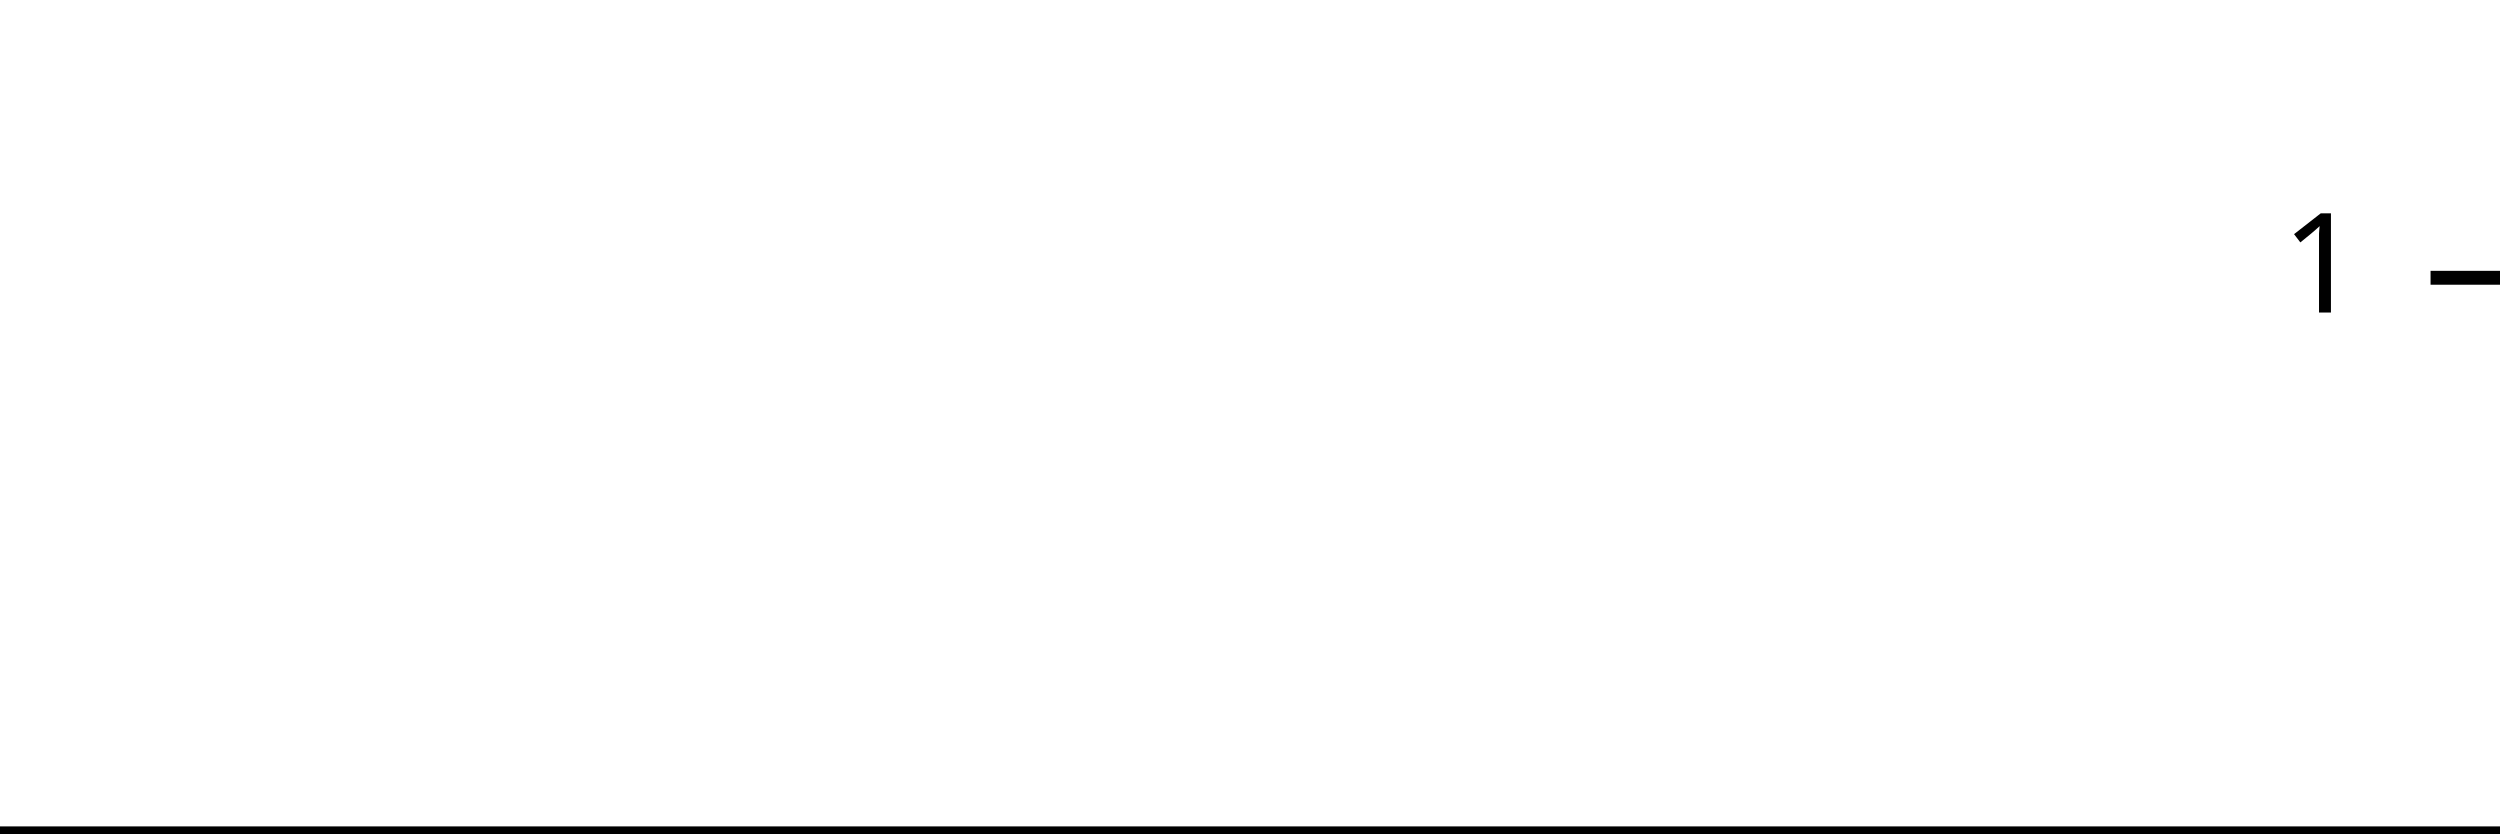
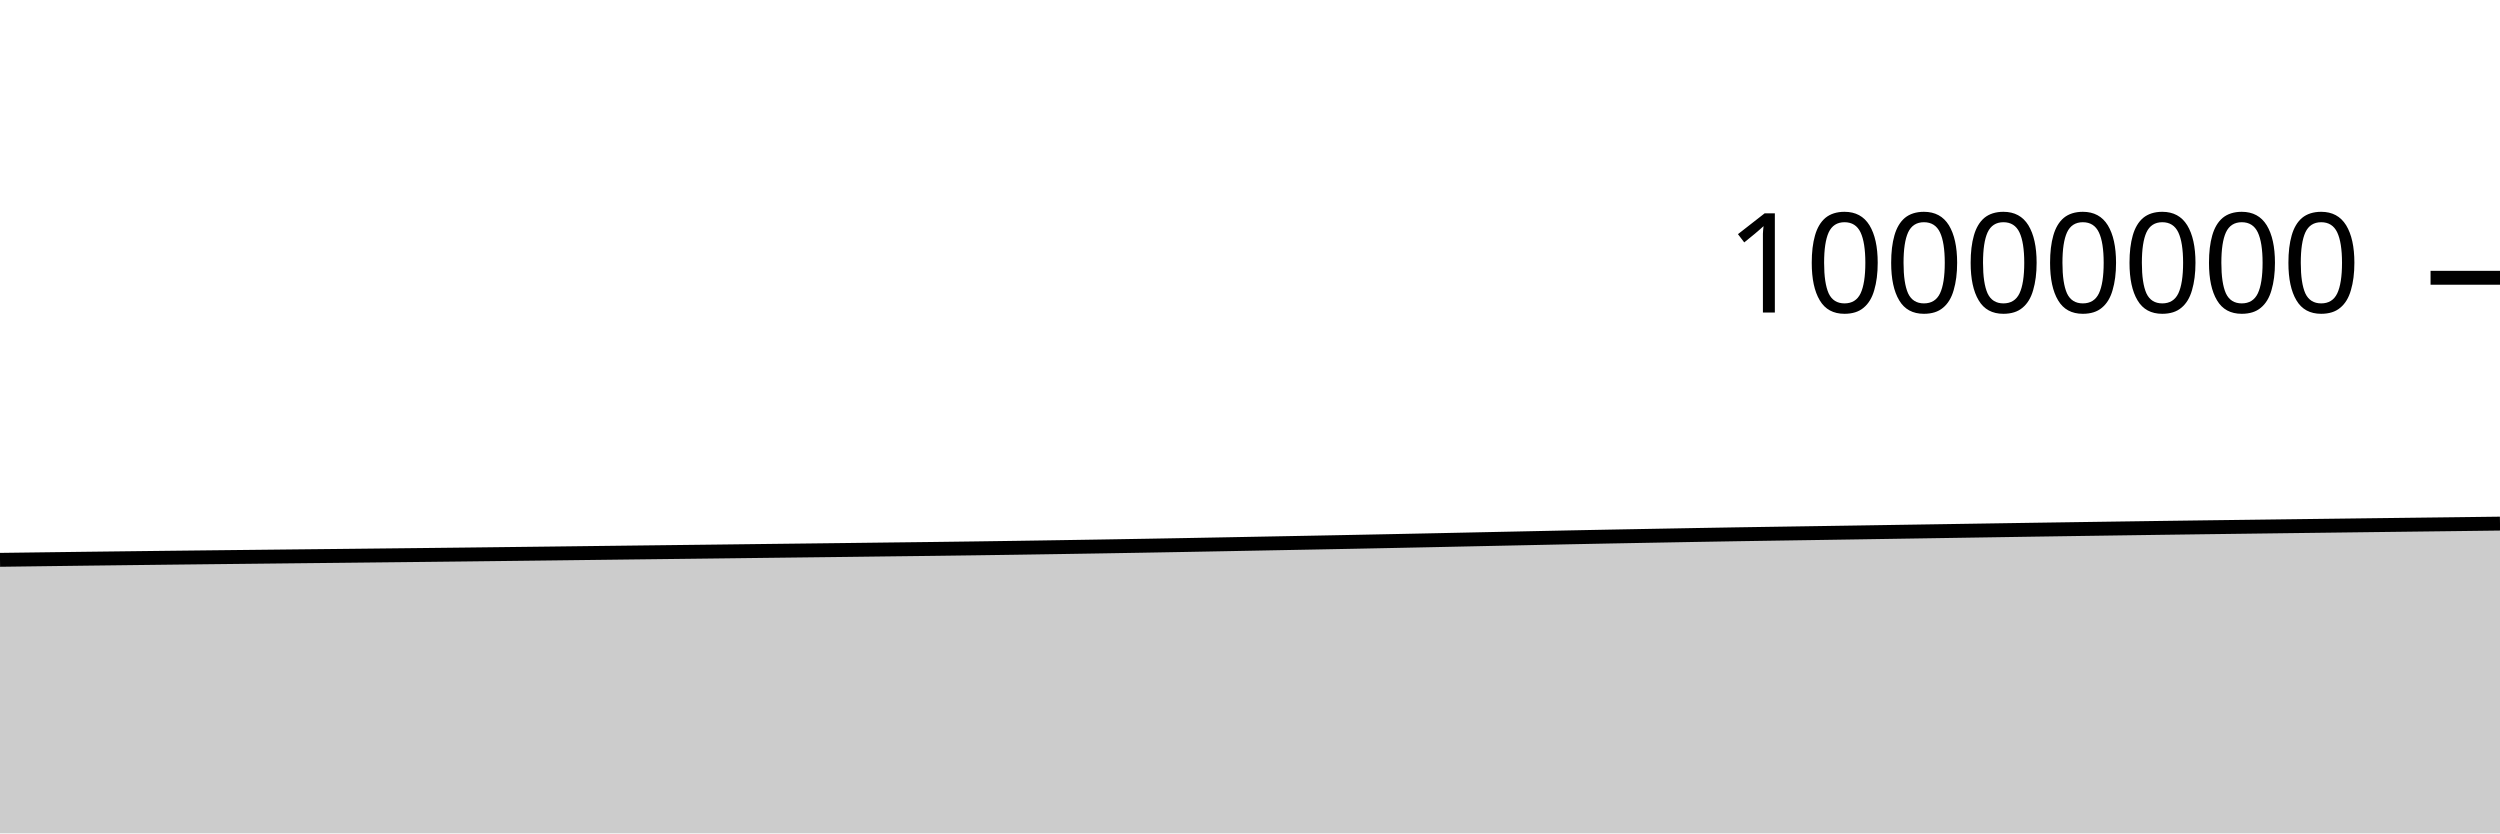
<svg xmlns="http://www.w3.org/2000/svg" viewBox="0 0 180 60">
  <g transform="translate(0,20)">
-     <path class="area" fill="rgba(0, 0, 0, 0.2)" d="M0,40C1.034,40,2.069,40,3.103,40C4.138,40,5.172,40,6.207,40C7.241,40,8.276,40,9.31,40C10.345,40,11.379,40,12.414,40C13.448,40,14.483,40,15.517,40C16.552,40,17.586,40,18.621,40C19.655,40,20.69,40,21.724,40C22.759,40,23.793,40,24.828,40C25.862,40,26.897,40,27.931,40C28.966,40,30,40,31.034,40C32.069,40,33.103,40,34.138,40C35.172,40,36.207,40,37.241,40C38.276,40,39.31,40,40.345,40C41.379,40,42.414,40,43.448,40C44.483,40,45.517,40,46.552,40C47.586,40,48.621,40,49.655,40C50.69,40,51.724,40,52.759,40C53.793,40,54.828,40,55.862,40C56.897,40,57.931,40,58.966,40C60,40,61.034,40,62.069,40C63.103,40,64.138,40,65.172,40C66.207,40,67.241,40,68.276,40C69.31,40,70.345,40,71.379,40C72.414,40,73.448,40,74.483,40C75.517,40,76.552,40,77.586,40C78.621,40,79.655,40,80.69,40C81.724,40,82.759,40,83.793,40C84.828,40,85.862,40,86.897,40C87.931,40,88.966,40,90,40C91.034,40,92.069,40,93.103,40C94.138,40,95.172,40,96.207,40C97.241,40,98.276,40,99.31,40C100.345,40,101.379,40,102.414,40C103.448,40,104.483,40,105.517,40C106.552,40,107.586,40,108.621,40C109.655,40,110.69,40,111.724,40C112.759,40,113.793,40,114.828,40C115.862,40,116.897,40,117.931,40C118.966,40,120,40,121.034,40C122.069,40,123.103,40,124.138,40C125.172,40,126.207,40,127.241,40C128.276,40,129.31,40,130.345,40C131.379,40,132.414,40,133.448,40C134.483,40,135.517,40,136.552,40C137.586,40,138.621,40,139.655,40C140.69,40,141.724,40,142.759,40C143.793,40,144.828,40,145.862,40C146.897,40,147.931,40,148.966,40C150,40,151.034,40,152.069,40C153.103,40,154.138,40,155.172,40C156.207,40,157.241,40,158.276,40C159.31,40,160.345,40,161.379,40C162.414,40,163.448,40,164.483,40C165.517,40,166.552,40,167.586,40C168.621,40,169.655,40,170.69,40C171.724,40,172.759,40,173.793,40C174.828,40,175.862,40,176.897,40C177.931,40,178.966,40,180,40L180,40C178.966,40,177.931,40,176.897,40C175.862,40,174.828,40,173.793,40C172.759,40,171.724,40,170.69,40C169.655,40,168.621,40,167.586,40C166.552,40,165.517,40,164.483,40C163.448,40,162.414,40,161.379,40C160.345,40,159.31,40,158.276,40C157.241,40,156.207,40,155.172,40C154.138,40,153.103,40,152.069,40C151.034,40,150,40,148.966,40C147.931,40,146.897,40,145.862,40C144.828,40,143.793,40,142.759,40C141.724,40,140.69,40,139.655,40C138.621,40,137.586,40,136.552,40C135.517,40,134.483,40,133.448,40C132.414,40,131.379,40,130.345,40C129.31,40,128.276,40,127.241,40C126.207,40,125.172,40,124.138,40C123.103,40,122.069,40,121.034,40C120,40,118.966,40,117.931,40C116.897,40,115.862,40,114.828,40C113.793,40,112.759,40,111.724,40C110.69,40,109.655,40,108.621,40C107.586,40,106.552,40,105.517,40C104.483,40,103.448,40,102.414,40C101.379,40,100.345,40,99.31,40C98.276,40,97.241,40,96.207,40C95.172,40,94.138,40,93.103,40C92.069,40,91.034,40,90,40C88.966,40,87.931,40,86.897,40C85.862,40,84.828,40,83.793,40C82.759,40,81.724,40,80.69,40C79.655,40,78.621,40,77.586,40C76.552,40,75.517,40,74.483,40C73.448,40,72.414,40,71.379,40C70.345,40,69.31,40,68.276,40C67.241,40,66.207,40,65.172,40C64.138,40,63.103,40,62.069,40C61.034,40,60,40,58.966,40C57.931,40,56.897,40,55.862,40C54.828,40,53.793,40,52.759,40C51.724,40,50.69,40,49.655,40C48.621,40,47.586,40,46.552,40C45.517,40,44.483,40,43.448,40C42.414,40,41.379,40,40.345,40C39.31,40,38.276,40,37.241,40C36.207,40,35.172,40,34.138,40C33.103,40,32.069,40,31.034,40C30,40,28.966,40,27.931,40C26.897,40,25.862,40,24.828,40C23.793,40,22.759,40,21.724,40C20.69,40,19.655,40,18.621,40C17.586,40,16.552,40,15.517,40C14.483,40,13.448,40,12.414,40C11.379,40,10.345,40,9.31,40C8.276,40,7.241,40,6.207,40C5.172,40,4.138,40,3.103,40C2.069,40,1.034,40,0,40Z" />
-     <path class="line" stroke="black" fill="none" d="M0,40C1.034,40,2.069,40,3.103,40C4.138,40,5.172,40,6.207,40C7.241,40,8.276,40,9.31,40C10.345,40,11.379,40,12.414,40C13.448,40,14.483,40,15.517,40C16.552,40,17.586,40,18.621,40C19.655,40,20.69,40,21.724,40C22.759,40,23.793,40,24.828,40C25.862,40,26.897,40,27.931,40C28.966,40,30,40,31.034,40C32.069,40,33.103,40,34.138,40C35.172,40,36.207,40,37.241,40C38.276,40,39.31,40,40.345,40C41.379,40,42.414,40,43.448,40C44.483,40,45.517,40,46.552,40C47.586,40,48.621,40,49.655,40C50.69,40,51.724,40,52.759,40C53.793,40,54.828,40,55.862,40C56.897,40,57.931,40,58.966,40C60,40,61.034,40,62.069,40C63.103,40,64.138,40,65.172,40C66.207,40,67.241,40,68.276,40C69.31,40,70.345,40,71.379,40C72.414,40,73.448,40,74.483,40C75.517,40,76.552,40,77.586,40C78.621,40,79.655,40,80.69,40C81.724,40,82.759,40,83.793,40C84.828,40,85.862,40,86.897,40C87.931,40,88.966,40,90,40C91.034,40,92.069,40,93.103,40C94.138,40,95.172,40,96.207,40C97.241,40,98.276,40,99.31,40C100.345,40,101.379,40,102.414,40C103.448,40,104.483,40,105.517,40C106.552,40,107.586,40,108.621,40C109.655,40,110.69,40,111.724,40C112.759,40,113.793,40,114.828,40C115.862,40,116.897,40,117.931,40C118.966,40,120,40,121.034,40C122.069,40,123.103,40,124.138,40C125.172,40,126.207,40,127.241,40C128.276,40,129.31,40,130.345,40C131.379,40,132.414,40,133.448,40C134.483,40,135.517,40,136.552,40C137.586,40,138.621,40,139.655,40C140.69,40,141.724,40,142.759,40C143.793,40,144.828,40,145.862,40C146.897,40,147.931,40,148.966,40C150,40,151.034,40,152.069,40C153.103,40,154.138,40,155.172,40C156.207,40,157.241,40,158.276,40C159.31,40,160.345,40,161.379,40C162.414,40,163.448,40,164.483,40C165.517,40,166.552,40,167.586,40C168.621,40,169.655,40,170.69,40C171.724,40,172.759,40,173.793,40C174.828,40,175.862,40,176.897,40C177.931,40,178.966,40,180,40" />
+     <path class="area" fill="rgba(0, 0, 0, 0.2)" d="M0,20.308C1.017,20.295,2.034,20.281,3.051,20.268C4.068,20.255,5.085,20.242,6.102,20.229C7.119,20.217,8.136,20.204,9.153,20.192C10.169,20.18,11.186,20.168,12.203,20.156C13.22,20.145,14.237,20.133,15.254,20.122C16.271,20.111,17.288,20.1,18.305,20.089C19.322,20.078,20.339,20.067,21.356,20.056C22.373,20.045,23.39,20.034,24.407,20.024C25.424,20.013,26.441,20.002,27.458,19.991C28.475,19.98,29.492,19.969,30.508,19.958C31.525,19.947,32.542,19.936,33.559,19.924C34.576,19.912,35.593,19.9,36.61,19.888C37.627,19.876,38.644,19.864,39.661,19.852C40.678,19.839,41.695,19.827,42.712,19.815C43.729,19.803,44.746,19.79,45.763,19.778C46.78,19.766,47.797,19.755,48.814,19.742C49.831,19.73,50.847,19.718,51.864,19.706C52.881,19.693,53.898,19.681,54.915,19.669C55.932,19.657,56.949,19.645,57.966,19.633C58.983,19.621,60,19.609,61.017,19.597C62.034,19.585,63.051,19.572,64.068,19.559C65.085,19.547,66.102,19.536,67.119,19.523C68.136,19.51,69.153,19.497,70.169,19.483C71.186,19.469,72.203,19.455,73.22,19.44C74.237,19.425,75.254,19.409,76.271,19.393C77.288,19.377,78.305,19.36,79.322,19.344C80.339,19.327,81.356,19.31,82.373,19.293C83.39,19.275,84.407,19.257,85.424,19.239C86.441,19.22,87.458,19.201,88.475,19.182C89.492,19.162,90.508,19.143,91.525,19.124C92.542,19.105,93.559,19.086,94.576,19.067C95.593,19.047,96.61,19.028,97.627,19.008C98.644,18.988,99.661,18.968,100.678,18.947C101.695,18.926,102.712,18.905,103.729,18.884C104.746,18.863,105.763,18.84,106.78,18.819C107.797,18.797,108.814,18.776,109.831,18.755C110.847,18.733,111.864,18.712,112.881,18.691C113.898,18.671,114.915,18.651,115.932,18.631C116.949,18.612,117.966,18.593,118.983,18.575C120,18.556,121.017,18.538,122.034,18.52C123.051,18.503,124.068,18.485,125.085,18.468C126.102,18.452,127.119,18.436,128.136,18.421C129.153,18.405,130.169,18.39,131.186,18.375C132.203,18.359,133.22,18.343,134.237,18.328C135.254,18.312,136.271,18.296,137.288,18.28C138.305,18.264,139.322,18.249,140.339,18.233C141.356,18.217,142.373,18.202,143.39,18.186C144.407,18.17,145.424,18.155,146.441,18.139C147.458,18.124,148.475,18.109,149.492,18.094C150.508,18.079,151.525,18.064,152.542,18.05C153.559,18.035,154.576,18.021,155.593,18.007C156.61,17.993,157.627,17.98,158.644,17.966C159.661,17.953,160.678,17.94,161.695,17.927C162.712,17.914,163.729,17.901,164.746,17.888C165.763,17.875,166.78,17.863,167.797,17.85C168.814,17.838,169.831,17.825,170.847,17.812C171.864,17.8,172.881,17.788,173.898,17.775C174.915,17.763,175.932,17.751,176.949,17.738C177.966,17.726,178.983,17.713,180,17.7L180,40C178.983,40,177.966,40,176.949,40C175.932,40,174.915,40,173.898,40C172.881,40,171.864,40,170.847,40C169.831,40,168.814,40,167.797,40C166.78,40,165.763,40,164.746,40C163.729,40,162.712,40,161.695,40C160.678,40,159.661,40,158.644,40C157.627,40,156.61,40,155.593,40C154.576,40,153.559,40,152.542,40C151.525,40,150.508,40,149.492,40C148.475,40,147.458,40,146.441,40C145.424,40,144.407,40,143.39,40C142.373,40,141.356,40,140.339,40C139.322,40,138.305,40,137.288,40C136.271,40,135.254,40,134.237,40C133.22,40,132.203,40,131.186,40C130.169,40,129.153,40,128.136,40C127.119,40,126.102,40,125.085,40C124.068,40,123.051,40,122.034,40C121.017,40,120,40,118.983,40C117.966,40,116.949,40,115.932,40C114.915,40,113.898,40,112.881,40C111.864,40,110.847,40,109.831,40C108.814,40,107.797,40,106.78,40C105.763,40,104.746,40,103.729,40C102.712,40,101.695,40,100.678,40C99.661,40,98.644,40,97.627,40C96.61,40,95.593,40,94.576,40C93.559,40,92.542,40,91.525,40C90.508,40,89.492,40,88.475,40C87.458,40,86.441,40,85.424,40C84.407,40,83.39,40,82.373,40C81.356,40,80.339,40,79.322,40C78.305,40,77.288,40,76.271,40C75.254,40,74.237,40,73.22,40C72.203,40,71.186,40,70.169,40C69.153,40,68.136,40,67.119,40C66.102,40,65.085,40,64.068,40C63.051,40,62.034,40,61.017,40C60,40,58.983,40,57.966,40C56.949,40,55.932,40,54.915,40C53.898,40,52.881,40,51.864,40C50.847,40,49.831,40,48.814,40C47.797,40,46.78,40,45.763,40C44.746,40,43.729,40,42.712,40C41.695,40,40.678,40,39.661,40C38.644,40,37.627,40,36.61,40C35.593,40,34.576,40,33.559,40C32.542,40,31.525,40,30.508,40C29.492,40,28.475,40,27.458,40C26.441,40,25.424,40,24.407,40C23.39,40,22.373,40,21.356,40C20.339,40,19.322,40,18.305,40C17.288,40,16.271,40,15.254,40C14.237,40,13.22,40,12.203,40C11.186,40,10.169,40,9.153,40C8.136,40,7.119,40,6.102,40C5.085,40,4.068,40,3.051,40C2.034,40,1.017,40,0,40Z" />
+     <path class="line" stroke="black" fill="none" d="M0,20.308C1.017,20.295,2.034,20.281,3.051,20.268C4.068,20.255,5.085,20.242,6.102,20.229C7.119,20.217,8.136,20.204,9.153,20.192C10.169,20.18,11.186,20.168,12.203,20.156C13.22,20.145,14.237,20.133,15.254,20.122C16.271,20.111,17.288,20.1,18.305,20.089C19.322,20.078,20.339,20.067,21.356,20.056C22.373,20.045,23.39,20.034,24.407,20.024C25.424,20.013,26.441,20.002,27.458,19.991C28.475,19.98,29.492,19.969,30.508,19.958C31.525,19.947,32.542,19.936,33.559,19.924C34.576,19.912,35.593,19.9,36.61,19.888C37.627,19.876,38.644,19.864,39.661,19.852C40.678,19.839,41.695,19.827,42.712,19.815C43.729,19.803,44.746,19.79,45.763,19.778C46.78,19.766,47.797,19.755,48.814,19.742C49.831,19.73,50.847,19.718,51.864,19.706C52.881,19.693,53.898,19.681,54.915,19.669C55.932,19.657,56.949,19.645,57.966,19.633C58.983,19.621,60,19.609,61.017,19.597C62.034,19.585,63.051,19.572,64.068,19.559C65.085,19.547,66.102,19.536,67.119,19.523C68.136,19.51,69.153,19.497,70.169,19.483C71.186,19.469,72.203,19.455,73.22,19.44C74.237,19.425,75.254,19.409,76.271,19.393C77.288,19.377,78.305,19.36,79.322,19.344C80.339,19.327,81.356,19.31,82.373,19.293C83.39,19.275,84.407,19.257,85.424,19.239C86.441,19.22,87.458,19.201,88.475,19.182C89.492,19.162,90.508,19.143,91.525,19.124C92.542,19.105,93.559,19.086,94.576,19.067C95.593,19.047,96.61,19.028,97.627,19.008C98.644,18.988,99.661,18.968,100.678,18.947C101.695,18.926,102.712,18.905,103.729,18.884C104.746,18.863,105.763,18.84,106.78,18.819C107.797,18.797,108.814,18.776,109.831,18.755C110.847,18.733,111.864,18.712,112.881,18.691C113.898,18.671,114.915,18.651,115.932,18.631C116.949,18.612,117.966,18.593,118.983,18.575C120,18.556,121.017,18.538,122.034,18.52C123.051,18.503,124.068,18.485,125.085,18.468C126.102,18.452,127.119,18.436,128.136,18.421C129.153,18.405,130.169,18.39,131.186,18.375C132.203,18.359,133.22,18.343,134.237,18.328C135.254,18.312,136.271,18.296,137.288,18.28C138.305,18.264,139.322,18.249,140.339,18.233C141.356,18.217,142.373,18.202,143.39,18.186C144.407,18.17,145.424,18.155,146.441,18.139C147.458,18.124,148.475,18.109,149.492,18.094C150.508,18.079,151.525,18.064,152.542,18.05C153.559,18.035,154.576,18.021,155.593,18.007C156.61,17.993,157.627,17.98,158.644,17.966C159.661,17.953,160.678,17.94,161.695,17.927C162.712,17.914,163.729,17.901,164.746,17.888C165.763,17.875,166.78,17.863,167.797,17.85C168.814,17.838,169.831,17.825,170.847,17.812C171.864,17.8,172.881,17.788,173.898,17.775C174.915,17.763,175.932,17.751,176.949,17.738C177.966,17.726,178.983,17.713,180,17.7" />
    <path class="axis-ceiling" stroke-width="1" stroke="black" fill="none" d="M175,0L180,0" />
-     <text class="axis-ceiling-label" font-family="sans-serif" text-anchor="end" font-size="10px" x="170" y="2.5">1</text>
+     <text class="axis-ceiling-label" font-family="sans-serif" text-anchor="end" font-size="10px" x="170" y="2.5">10000000</text>
  </g>
</svg>
